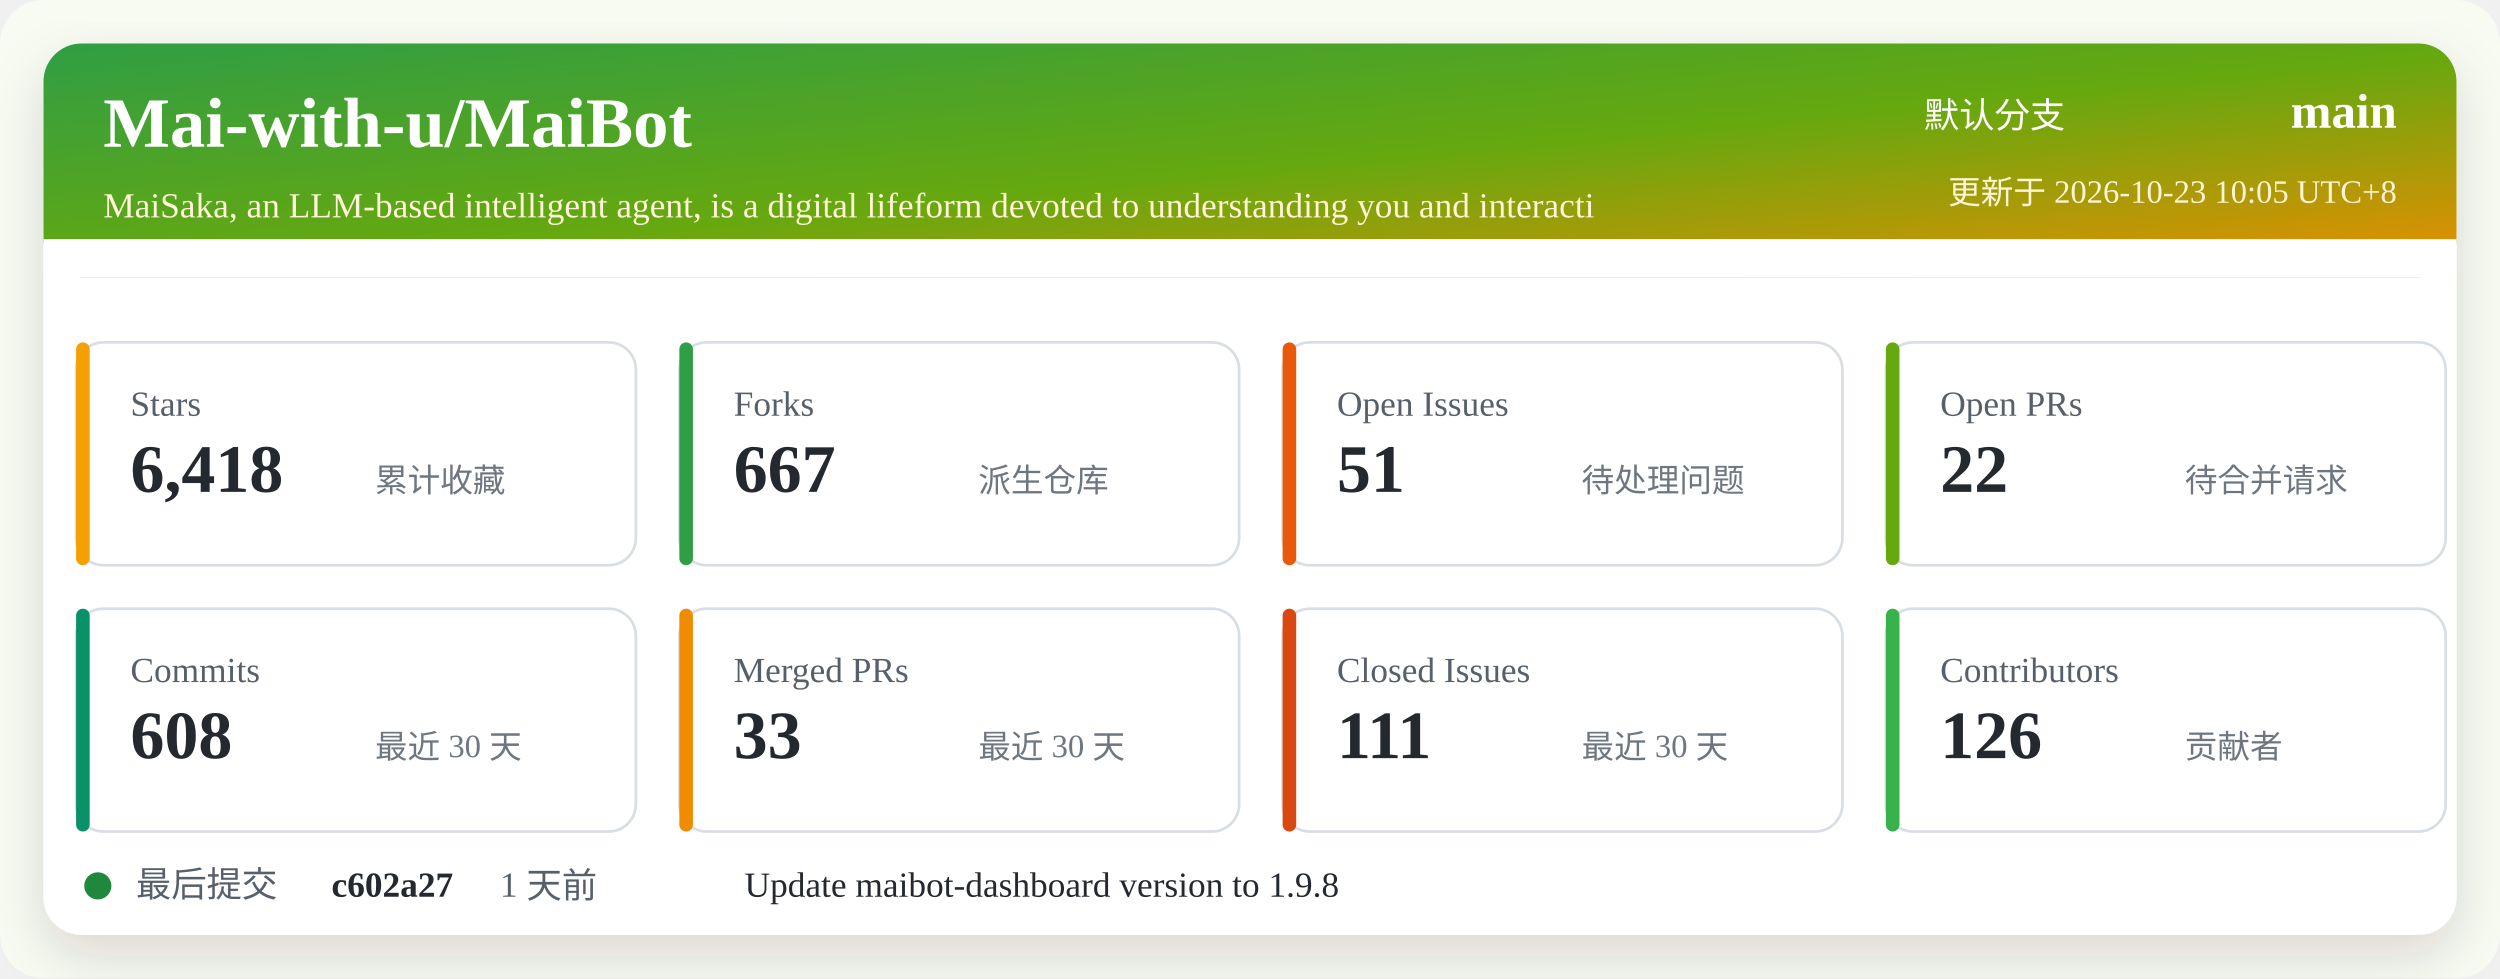
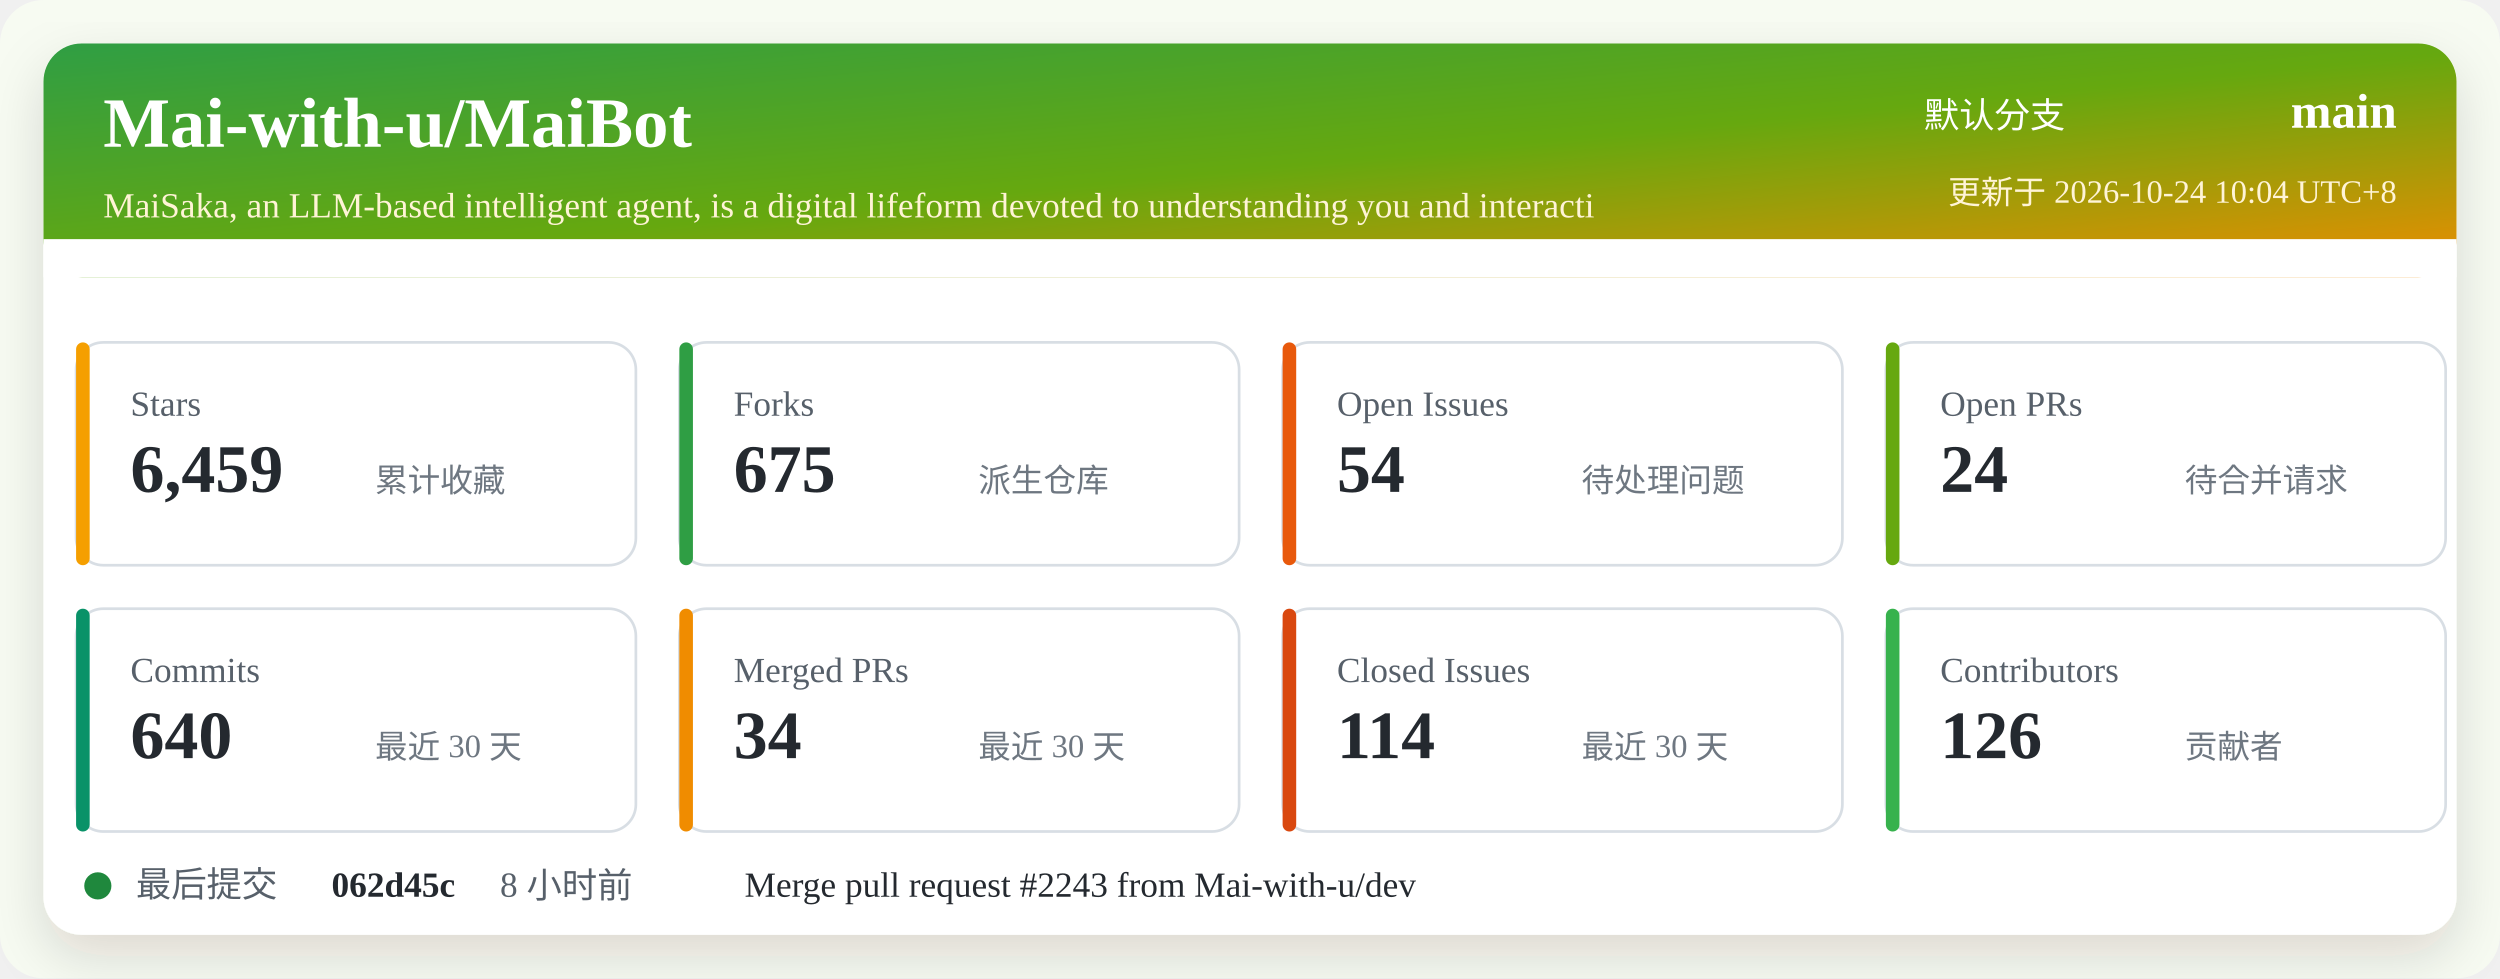
<svg xmlns="http://www.w3.org/2000/svg" width="920" height="360" viewBox="0 0 920 360" role="img" aria-labelledby="title desc">
  <defs>
    <linearGradient id="header" x1="0" x2="1" y1="0" y2="1">
      <stop offset="0%" stop-color="#2f9e44" />
      <stop offset="52%" stop-color="#66a80f" />
      <stop offset="100%" stop-color="#f08c00" />
    </linearGradient>
    <filter id="shadow" x="-5%" y="-5%" width="110%" height="110%">
      <feDropShadow dx="0" dy="8" stdDeviation="10" flood-color="#2b2318" flood-opacity="0.14" />
    </filter>
  </defs>
  <rect width="920" height="360" rx="16" fill="#f7fbf2" />
  <rect x="16" y="16" width="888" height="328" rx="14" fill="#ffffff" filter="url(#shadow)" />
  <rect x="16" y="16" width="888" height="86" rx="14" fill="url(#header)" />
  <path d="M16 88 H904 V102 H16 Z" fill="#ffffff" />
  <text x="38" y="54" fill="#ffffff" font-size="26" font-weight="700">Mai-with-u/MaiBot</text>
  <text x="38" y="80" fill="#fff4d6" font-size="13">MaiSaka, an LLM-based intelligent agent, is a digital lifeform devoted to understanding you and interacti</text>
  <text x="760" y="47" fill="#ffffff" font-size="13" text-anchor="end">默认分支</text>
  <text x="882" y="47" fill="#ffffff" font-size="18" font-weight="700" text-anchor="end">main</text>
-   <text x="882" y="75" fill="#fff4d6" font-size="12" text-anchor="end">更新于 2026-10-23 10:05 UTC+8</text>
+   <text x="882" y="75" fill="#fff4d6" font-size="12" text-anchor="end">更新于 2026-10-24 10:04 UTC+8</text>
  <g transform="translate(28 126)">
    <rect width="206" height="82" rx="10" fill="#ffffff" stroke="#d8dee4" />
    <rect x="0" y="0" width="5" height="82" rx="2.5" fill="#f59f00" />
    <text x="20" y="27" fill="#57606a" font-size="13">Stars</text>
-     <text x="20" y="55" fill="#24292f" font-size="25" font-weight="700">6,418</text>
+     <text x="20" y="55" fill="#24292f" font-size="25" font-weight="700">6,459</text>
    <text x="110" y="55" fill="#6e7781" font-size="12">累计收藏</text>
  </g>
  <g transform="translate(250 126)">
    <rect width="206" height="82" rx="10" fill="#ffffff" stroke="#d8dee4" />
    <rect x="0" y="0" width="5" height="82" rx="2.5" fill="#2f9e44" />
    <text x="20" y="27" fill="#57606a" font-size="13">Forks</text>
-     <text x="20" y="55" fill="#24292f" font-size="25" font-weight="700">667</text>
+     <text x="20" y="55" fill="#24292f" font-size="25" font-weight="700">675</text>
    <text x="110" y="55" fill="#6e7781" font-size="12">派生仓库</text>
  </g>
  <g transform="translate(472 126)">
    <rect width="206" height="82" rx="10" fill="#ffffff" stroke="#d8dee4" />
    <rect x="0" y="0" width="5" height="82" rx="2.5" fill="#e8590c" />
    <text x="20" y="27" fill="#57606a" font-size="13">Open Issues</text>
-     <text x="20" y="55" fill="#24292f" font-size="25" font-weight="700">51</text>
+     <text x="20" y="55" fill="#24292f" font-size="25" font-weight="700">54</text>
    <text x="110" y="55" fill="#6e7781" font-size="12">待处理问题</text>
  </g>
  <g transform="translate(694 126)">
    <rect width="206" height="82" rx="10" fill="#ffffff" stroke="#d8dee4" />
    <rect x="0" y="0" width="5" height="82" rx="2.5" fill="#66a80f" />
    <text x="20" y="27" fill="#57606a" font-size="13">Open PRs</text>
-     <text x="20" y="55" fill="#24292f" font-size="25" font-weight="700">22</text>
+     <text x="20" y="55" fill="#24292f" font-size="25" font-weight="700">24</text>
    <text x="110" y="55" fill="#6e7781" font-size="12">待合并请求</text>
  </g>
  <g transform="translate(28 224)">
    <rect width="206" height="82" rx="10" fill="#ffffff" stroke="#d8dee4" />
    <rect x="0" y="0" width="5" height="82" rx="2.5" fill="#099268" />
    <text x="20" y="27" fill="#57606a" font-size="13">Commits</text>
-     <text x="20" y="55" fill="#24292f" font-size="25" font-weight="700">608</text>
+     <text x="20" y="55" fill="#24292f" font-size="25" font-weight="700">640</text>
    <text x="110" y="55" fill="#6e7781" font-size="12">最近 30 天</text>
  </g>
  <g transform="translate(250 224)">
    <rect width="206" height="82" rx="10" fill="#ffffff" stroke="#d8dee4" />
    <rect x="0" y="0" width="5" height="82" rx="2.5" fill="#f08c00" />
    <text x="20" y="27" fill="#57606a" font-size="13">Merged PRs</text>
-     <text x="20" y="55" fill="#24292f" font-size="25" font-weight="700">33</text>
+     <text x="20" y="55" fill="#24292f" font-size="25" font-weight="700">34</text>
    <text x="110" y="55" fill="#6e7781" font-size="12">最近 30 天</text>
  </g>
  <g transform="translate(472 224)">
    <rect width="206" height="82" rx="10" fill="#ffffff" stroke="#d8dee4" />
    <rect x="0" y="0" width="5" height="82" rx="2.5" fill="#d9480f" />
    <text x="20" y="27" fill="#57606a" font-size="13">Closed Issues</text>
-     <text x="20" y="55" fill="#24292f" font-size="25" font-weight="700">111</text>
+     <text x="20" y="55" fill="#24292f" font-size="25" font-weight="700">114</text>
    <text x="110" y="55" fill="#6e7781" font-size="12">最近 30 天</text>
  </g>
  <g transform="translate(694 224)">
    <rect width="206" height="82" rx="10" fill="#ffffff" stroke="#d8dee4" />
    <rect x="0" y="0" width="5" height="82" rx="2.5" fill="#37b24d" />
    <text x="20" y="27" fill="#57606a" font-size="13">Contributors</text>
    <text x="20" y="55" fill="#24292f" font-size="25" font-weight="700">126</text>
    <text x="110" y="55" fill="#6e7781" font-size="12">贡献者</text>
  </g>
  <g transform="translate(28 318)">
    <circle cx="8" cy="8" r="5" fill="#1f883d" />
    <text x="22" y="12" fill="#57606a" font-size="13">最后提交</text>
-     <text x="94" y="12" fill="#24292f" font-size="13" font-weight="700">c602a27</text>
-     <text x="156" y="12" fill="#57606a" font-size="13">1 天前</text>
-     <text x="246" y="12" fill="#24292f" font-size="13">Update maibot-dashboard version to 1.9.8</text>
+     <text x="94" y="12" fill="#24292f" font-size="13" font-weight="700">062d45c</text>
+     <text x="156" y="12" fill="#57606a" font-size="13">8 小时前</text>
+     <text x="246" y="12" fill="#24292f" font-size="13">Merge pull request #2243 from Mai-with-u/dev</text>
  </g>
</svg>
